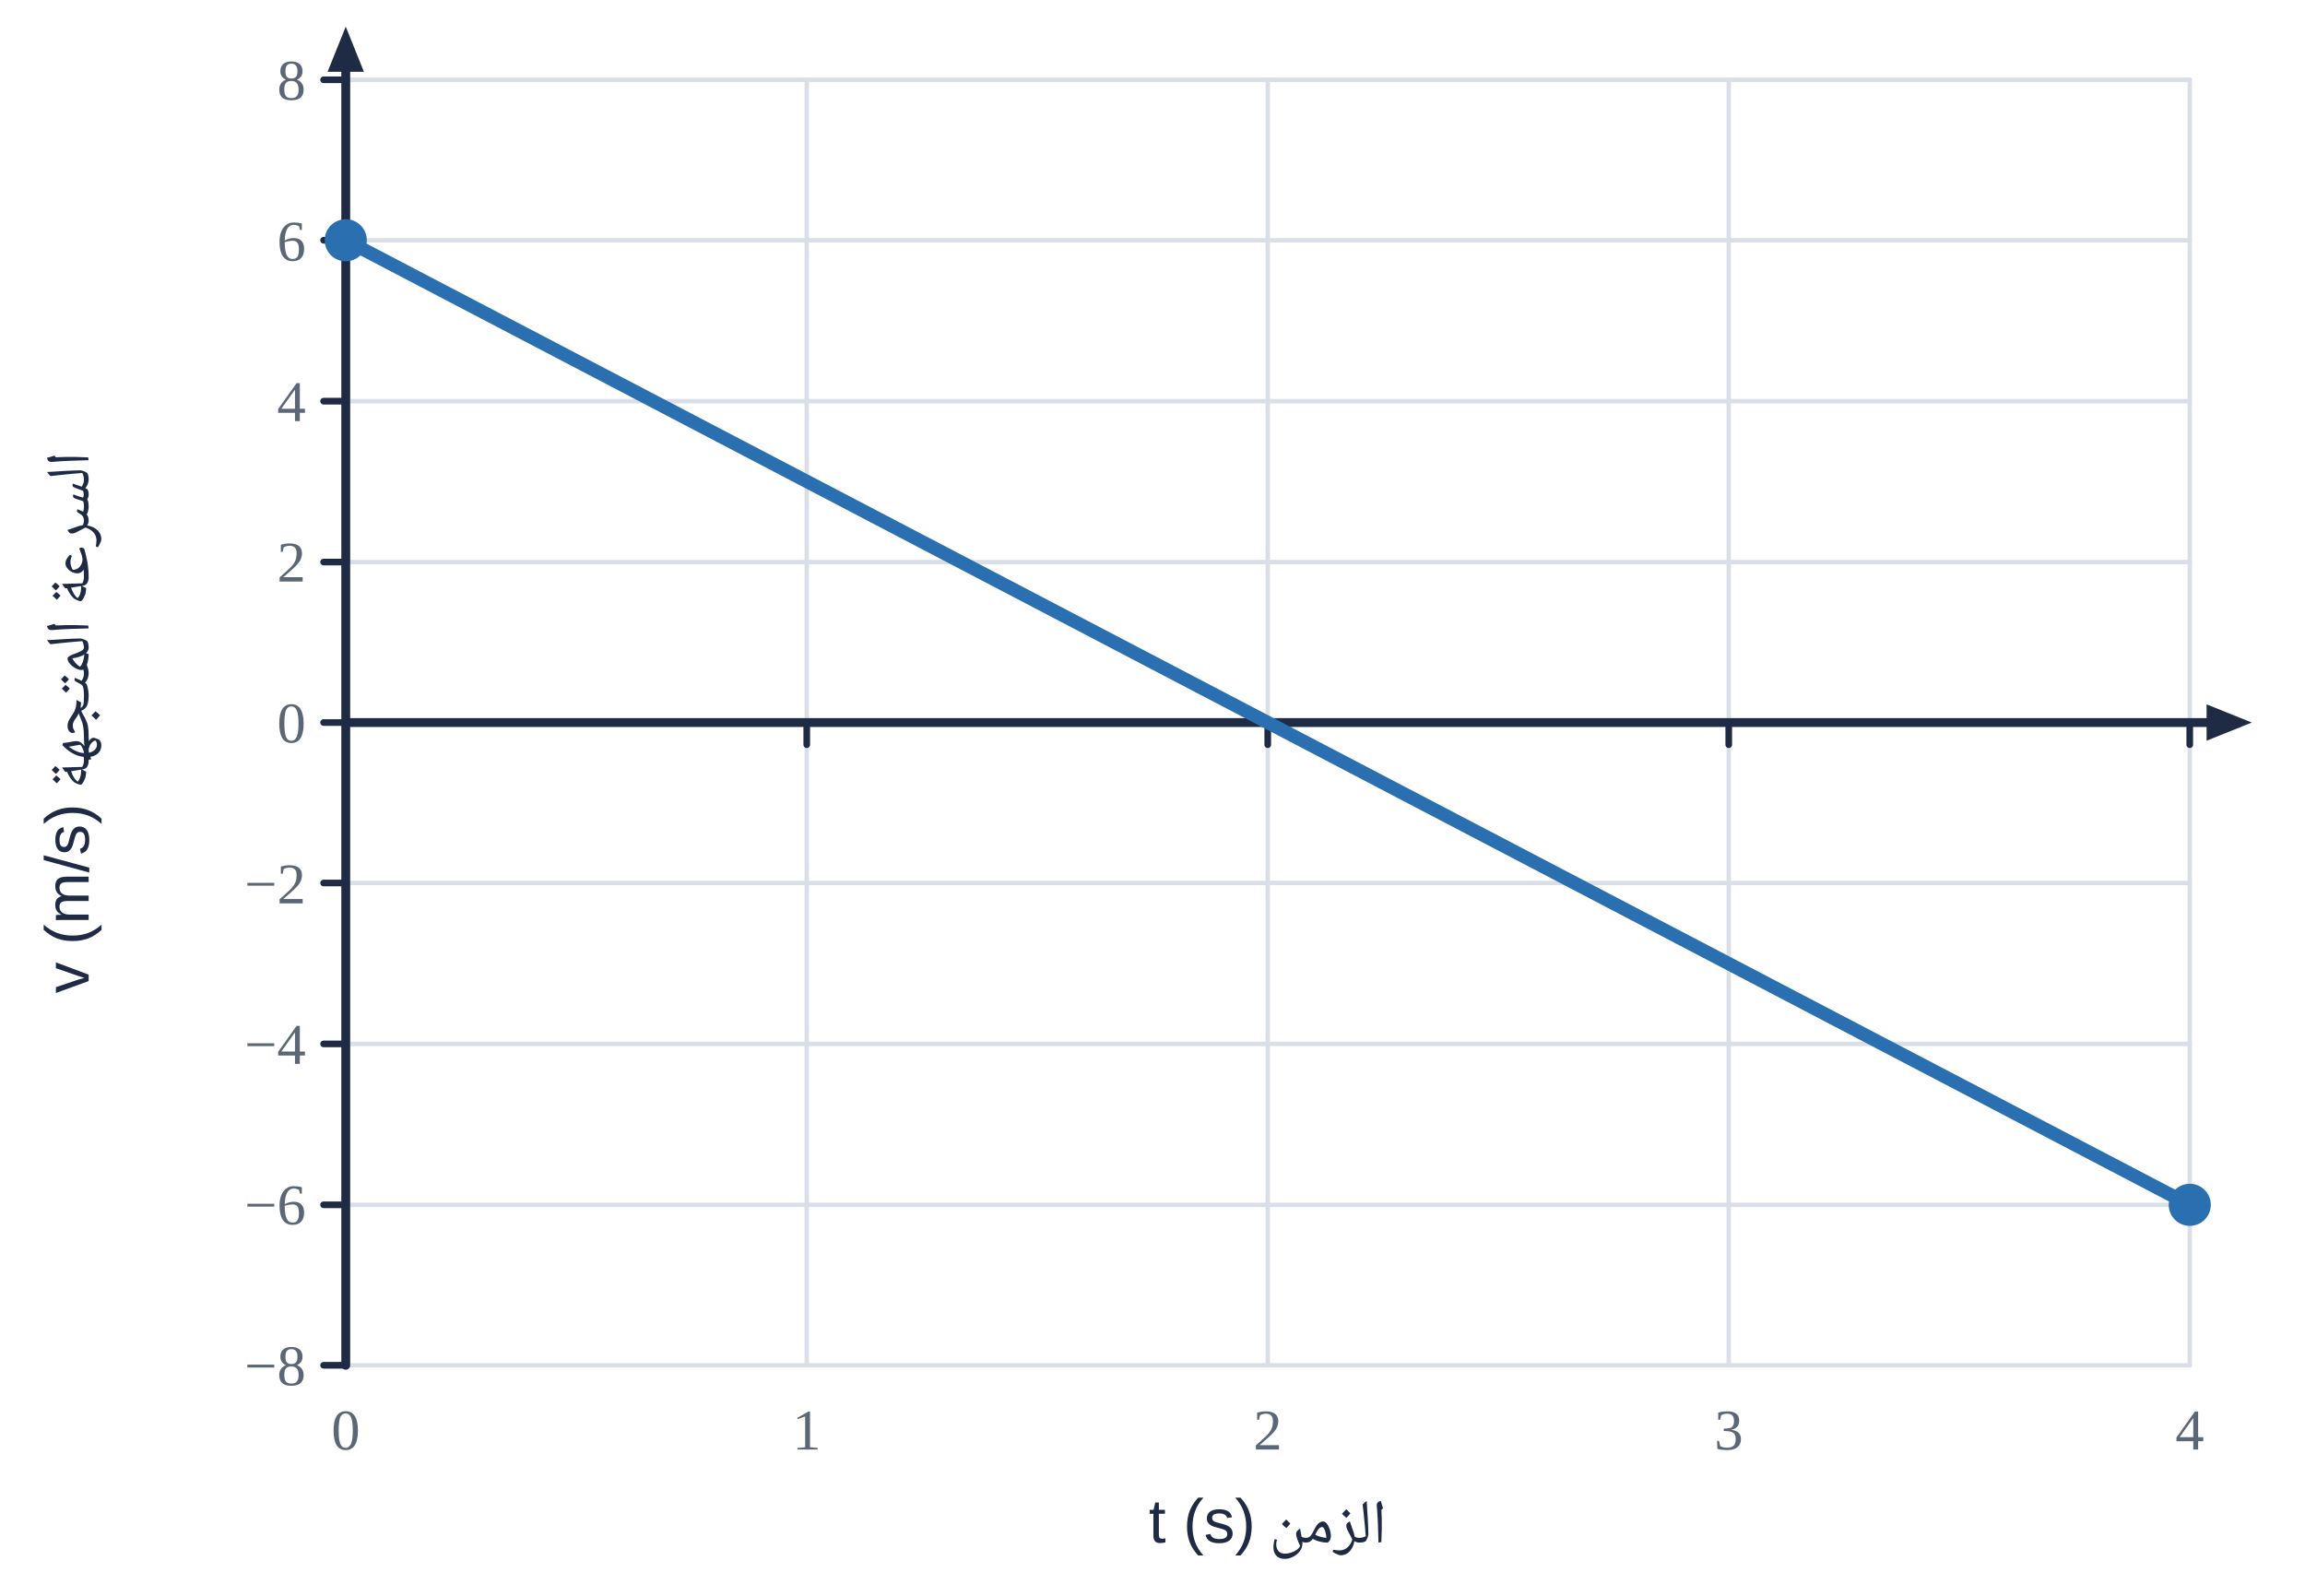
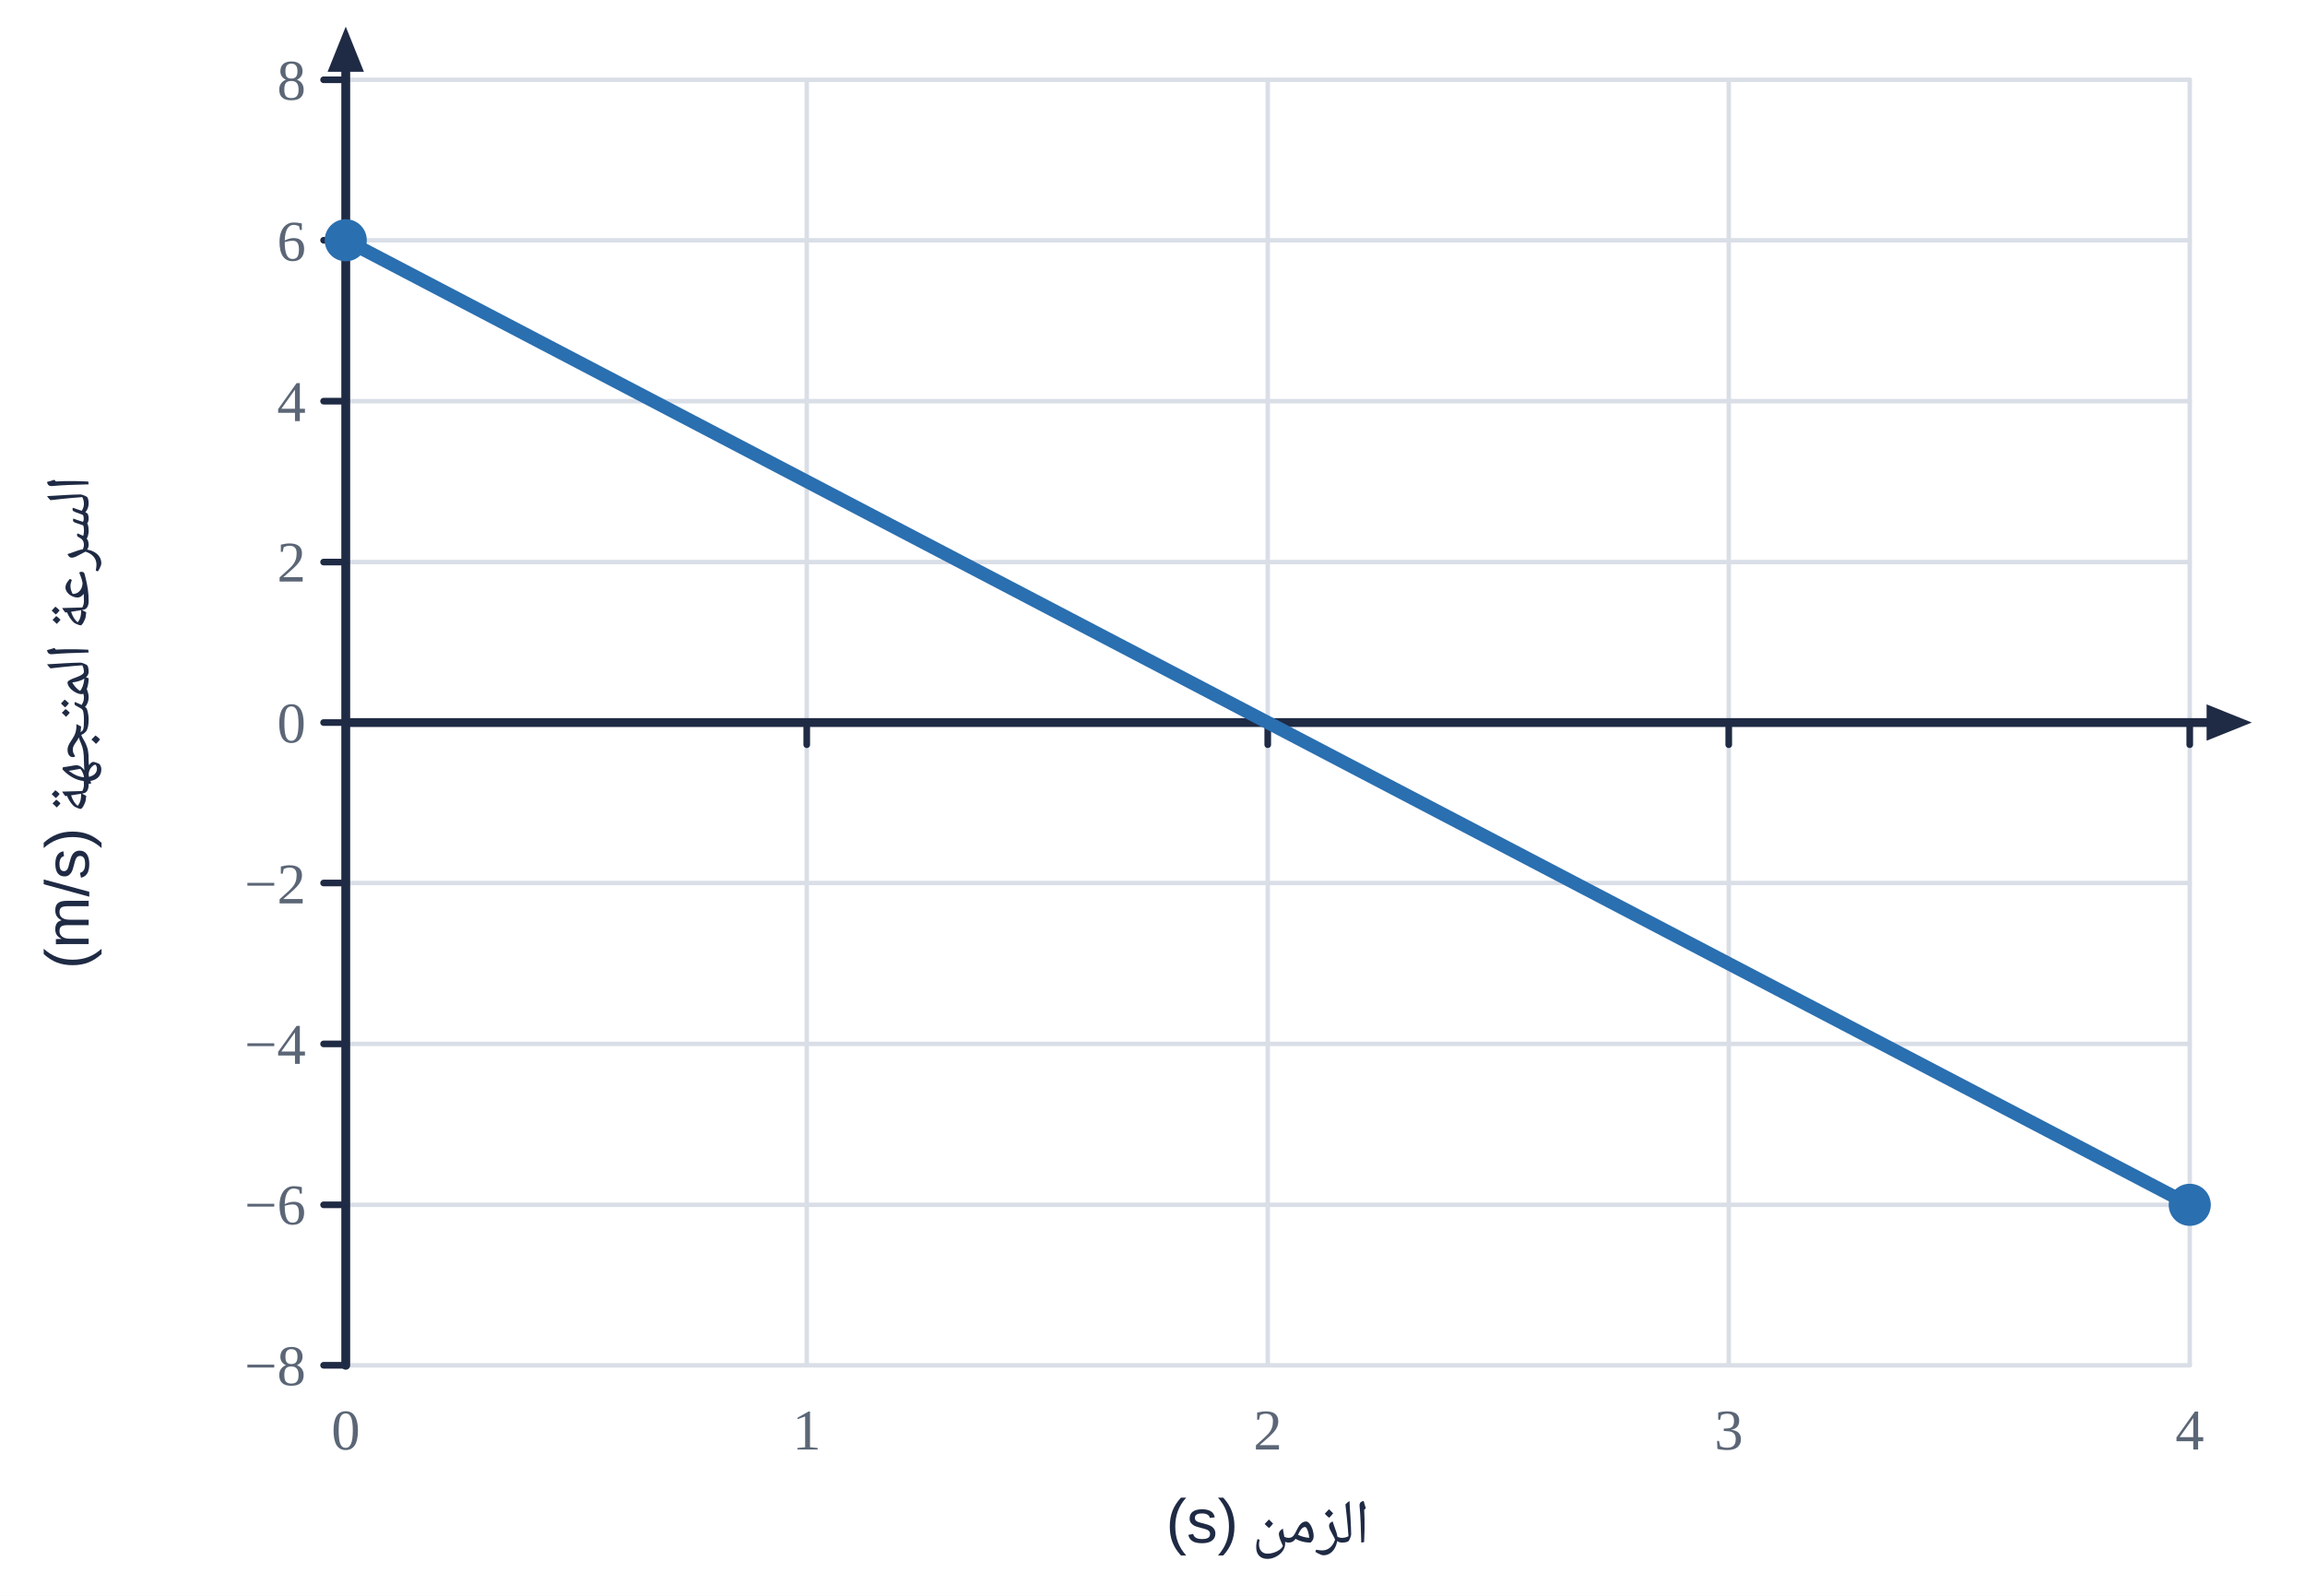
<svg xmlns="http://www.w3.org/2000/svg" viewBox="0 0 520 360" width="520" height="360">
  <rect width="520" height="360" fill="#fff" />
  <line x1="78.0" y1="18.0" x2="78.0" y2="308.0" stroke="#d9dee7" stroke-width="1" stroke-linecap="round" />
  <line x1="182.0" y1="18.0" x2="182.0" y2="308.0" stroke="#d9dee7" stroke-width="1" stroke-linecap="round" />
  <line x1="286.0" y1="18.0" x2="286.0" y2="308.0" stroke="#d9dee7" stroke-width="1" stroke-linecap="round" />
  <line x1="390.0" y1="18.0" x2="390.0" y2="308.0" stroke="#d9dee7" stroke-width="1" stroke-linecap="round" />
  <line x1="494.0" y1="18.0" x2="494.0" y2="308.0" stroke="#d9dee7" stroke-width="1" stroke-linecap="round" />
  <line x1="78.0" y1="308.0" x2="494.0" y2="308.0" stroke="#d9dee7" stroke-width="1" stroke-linecap="round" />
  <line x1="78.0" y1="271.8" x2="494.0" y2="271.8" stroke="#d9dee7" stroke-width="1" stroke-linecap="round" />
  <line x1="78.0" y1="235.5" x2="494.0" y2="235.5" stroke="#d9dee7" stroke-width="1" stroke-linecap="round" />
  <line x1="78.0" y1="199.2" x2="494.0" y2="199.2" stroke="#d9dee7" stroke-width="1" stroke-linecap="round" />
  <line x1="78.0" y1="163.0" x2="494.0" y2="163.0" stroke="#d9dee7" stroke-width="1" stroke-linecap="round" />
  <line x1="78.0" y1="126.8" x2="494.0" y2="126.8" stroke="#d9dee7" stroke-width="1" stroke-linecap="round" />
  <line x1="78.0" y1="90.5" x2="494.0" y2="90.5" stroke="#d9dee7" stroke-width="1" stroke-linecap="round" />
  <line x1="78.0" y1="54.2" x2="494.0" y2="54.2" stroke="#d9dee7" stroke-width="1" stroke-linecap="round" />
  <line x1="78.0" y1="18.0" x2="494.0" y2="18.0" stroke="#d9dee7" stroke-width="1" stroke-linecap="round" />
  <line x1="78.0" y1="163.0" x2="501.4" y2="163.0" stroke="#1f2a44" stroke-width="2" stroke-linecap="round" />
  <polygon points="508.0,163.0 497.8,167.1 497.8,158.9" fill="#1f2a44" />
  <line x1="78.0" y1="308.0" x2="78.0" y2="12.6" stroke="#1f2a44" stroke-width="2" stroke-linecap="round" />
  <polygon points="78.0,6.0 82.1,16.2 73.9,16.2" fill="#1f2a44" />
  <line x1="78.0" y1="163.0" x2="78.0" y2="168.0" stroke="#1f2a44" stroke-width="1.5" stroke-linecap="round" />
  <text x="78.0" y="327.0" text-anchor="middle" font-size="13" fill="#5b6676" font-weight="normal" font-family="'Times New Roman',Times,serif">0</text>
  <line x1="182.0" y1="163.0" x2="182.0" y2="168.0" stroke="#1f2a44" stroke-width="1.5" stroke-linecap="round" />
  <text x="182.0" y="327.0" text-anchor="middle" font-size="13" fill="#5b6676" font-weight="normal" font-family="'Times New Roman',Times,serif">1</text>
  <line x1="286.0" y1="163.0" x2="286.0" y2="168.0" stroke="#1f2a44" stroke-width="1.5" stroke-linecap="round" />
  <text x="286.0" y="327.0" text-anchor="middle" font-size="13" fill="#5b6676" font-weight="normal" font-family="'Times New Roman',Times,serif">2</text>
  <line x1="390.0" y1="163.0" x2="390.0" y2="168.0" stroke="#1f2a44" stroke-width="1.5" stroke-linecap="round" />
  <text x="390.0" y="327.0" text-anchor="middle" font-size="13" fill="#5b6676" font-weight="normal" font-family="'Times New Roman',Times,serif">3</text>
  <line x1="494.0" y1="163.0" x2="494.0" y2="168.0" stroke="#1f2a44" stroke-width="1.5" stroke-linecap="round" />
  <text x="494.0" y="327.0" text-anchor="middle" font-size="13" fill="#5b6676" font-weight="normal" font-family="'Times New Roman',Times,serif">4</text>
  <line x1="73.0" y1="308.0" x2="78.0" y2="308.0" stroke="#1f2a44" stroke-width="1.5" stroke-linecap="round" />
  <text x="69.0" y="312.5" text-anchor="end" font-size="13" fill="#5b6676" font-weight="normal" font-family="'Times New Roman',Times,serif">−8</text>
  <line x1="73.0" y1="271.8" x2="78.0" y2="271.8" stroke="#1f2a44" stroke-width="1.5" stroke-linecap="round" />
  <text x="69.0" y="276.2" text-anchor="end" font-size="13" fill="#5b6676" font-weight="normal" font-family="'Times New Roman',Times,serif">−6</text>
  <line x1="73.0" y1="235.5" x2="78.0" y2="235.5" stroke="#1f2a44" stroke-width="1.5" stroke-linecap="round" />
  <text x="69.0" y="240.0" text-anchor="end" font-size="13" fill="#5b6676" font-weight="normal" font-family="'Times New Roman',Times,serif">−4</text>
  <line x1="73.0" y1="199.2" x2="78.0" y2="199.2" stroke="#1f2a44" stroke-width="1.5" stroke-linecap="round" />
  <text x="69.0" y="203.8" text-anchor="end" font-size="13" fill="#5b6676" font-weight="normal" font-family="'Times New Roman',Times,serif">−2</text>
  <line x1="73.0" y1="163.0" x2="78.0" y2="163.0" stroke="#1f2a44" stroke-width="1.5" stroke-linecap="round" />
  <text x="69.0" y="167.5" text-anchor="end" font-size="13" fill="#5b6676" font-weight="normal" font-family="'Times New Roman',Times,serif">0</text>
  <line x1="73.0" y1="126.8" x2="78.0" y2="126.8" stroke="#1f2a44" stroke-width="1.5" stroke-linecap="round" />
  <text x="69.0" y="131.2" text-anchor="end" font-size="13" fill="#5b6676" font-weight="normal" font-family="'Times New Roman',Times,serif">2</text>
  <line x1="73.0" y1="90.5" x2="78.0" y2="90.5" stroke="#1f2a44" stroke-width="1.5" stroke-linecap="round" />
  <text x="69.0" y="95.0" text-anchor="end" font-size="13" fill="#5b6676" font-weight="normal" font-family="'Times New Roman',Times,serif">4</text>
  <line x1="73.0" y1="54.2" x2="78.0" y2="54.2" stroke="#1f2a44" stroke-width="1.5" stroke-linecap="round" />
  <text x="69.0" y="58.8" text-anchor="end" font-size="13" fill="#5b6676" font-weight="normal" font-family="'Times New Roman',Times,serif">6</text>
  <line x1="73.0" y1="18.0" x2="78.0" y2="18.0" stroke="#1f2a44" stroke-width="1.5" stroke-linecap="round" />
  <text x="69.0" y="22.5" text-anchor="end" font-size="13" fill="#5b6676" font-weight="normal" font-family="'Times New Roman',Times,serif">8</text>
-   <text x="286.0" y="348.0" text-anchor="middle" font-size="14" fill="#1f2a44" font-weight="normal" font-family="'IBM Plex Sans Arabic','Noto Naskh Arabic',Tahoma,Arial,sans-serif" direction="rtl">الزمن t (s)</text>
-   <text x="20.0" y="163.0" text-anchor="middle" font-size="14" fill="#1f2a44" font-weight="normal" font-family="'IBM Plex Sans Arabic','Noto Naskh Arabic',Tahoma,Arial,sans-serif" direction="rtl" transform="rotate(-90 20 163.0)">السرعة المتجهة v (m/s)</text>
+   <text x="286.0" y="348.0" text-anchor="middle" font-size="14" fill="#1f2a44" font-weight="normal" font-family="'IBM Plex Sans Arabic','Noto Naskh Arabic',Tahoma,Arial,sans-serif" direction="rtl">الزمن (s)</text>
+   <text x="20.0" y="163.0" text-anchor="middle" font-size="14" fill="#1f2a44" font-weight="normal" font-family="'IBM Plex Sans Arabic','Noto Naskh Arabic',Tahoma,Arial,sans-serif" direction="rtl" transform="rotate(-90 20 163.0)">السرعة المتجهة (m/s)</text>
  <polyline points="78.0,54.2 494.0,271.8" fill="none" stroke="#2a6fb0" stroke-width="3" stroke-linejoin="round" />
  <circle cx="78.0" cy="54.2" r="4" fill="#2a6fb0" stroke="#2a6fb0" stroke-width="1.5" />
  <circle cx="494.0" cy="271.8" r="4" fill="#2a6fb0" stroke="#2a6fb0" stroke-width="1.5" />
</svg>
